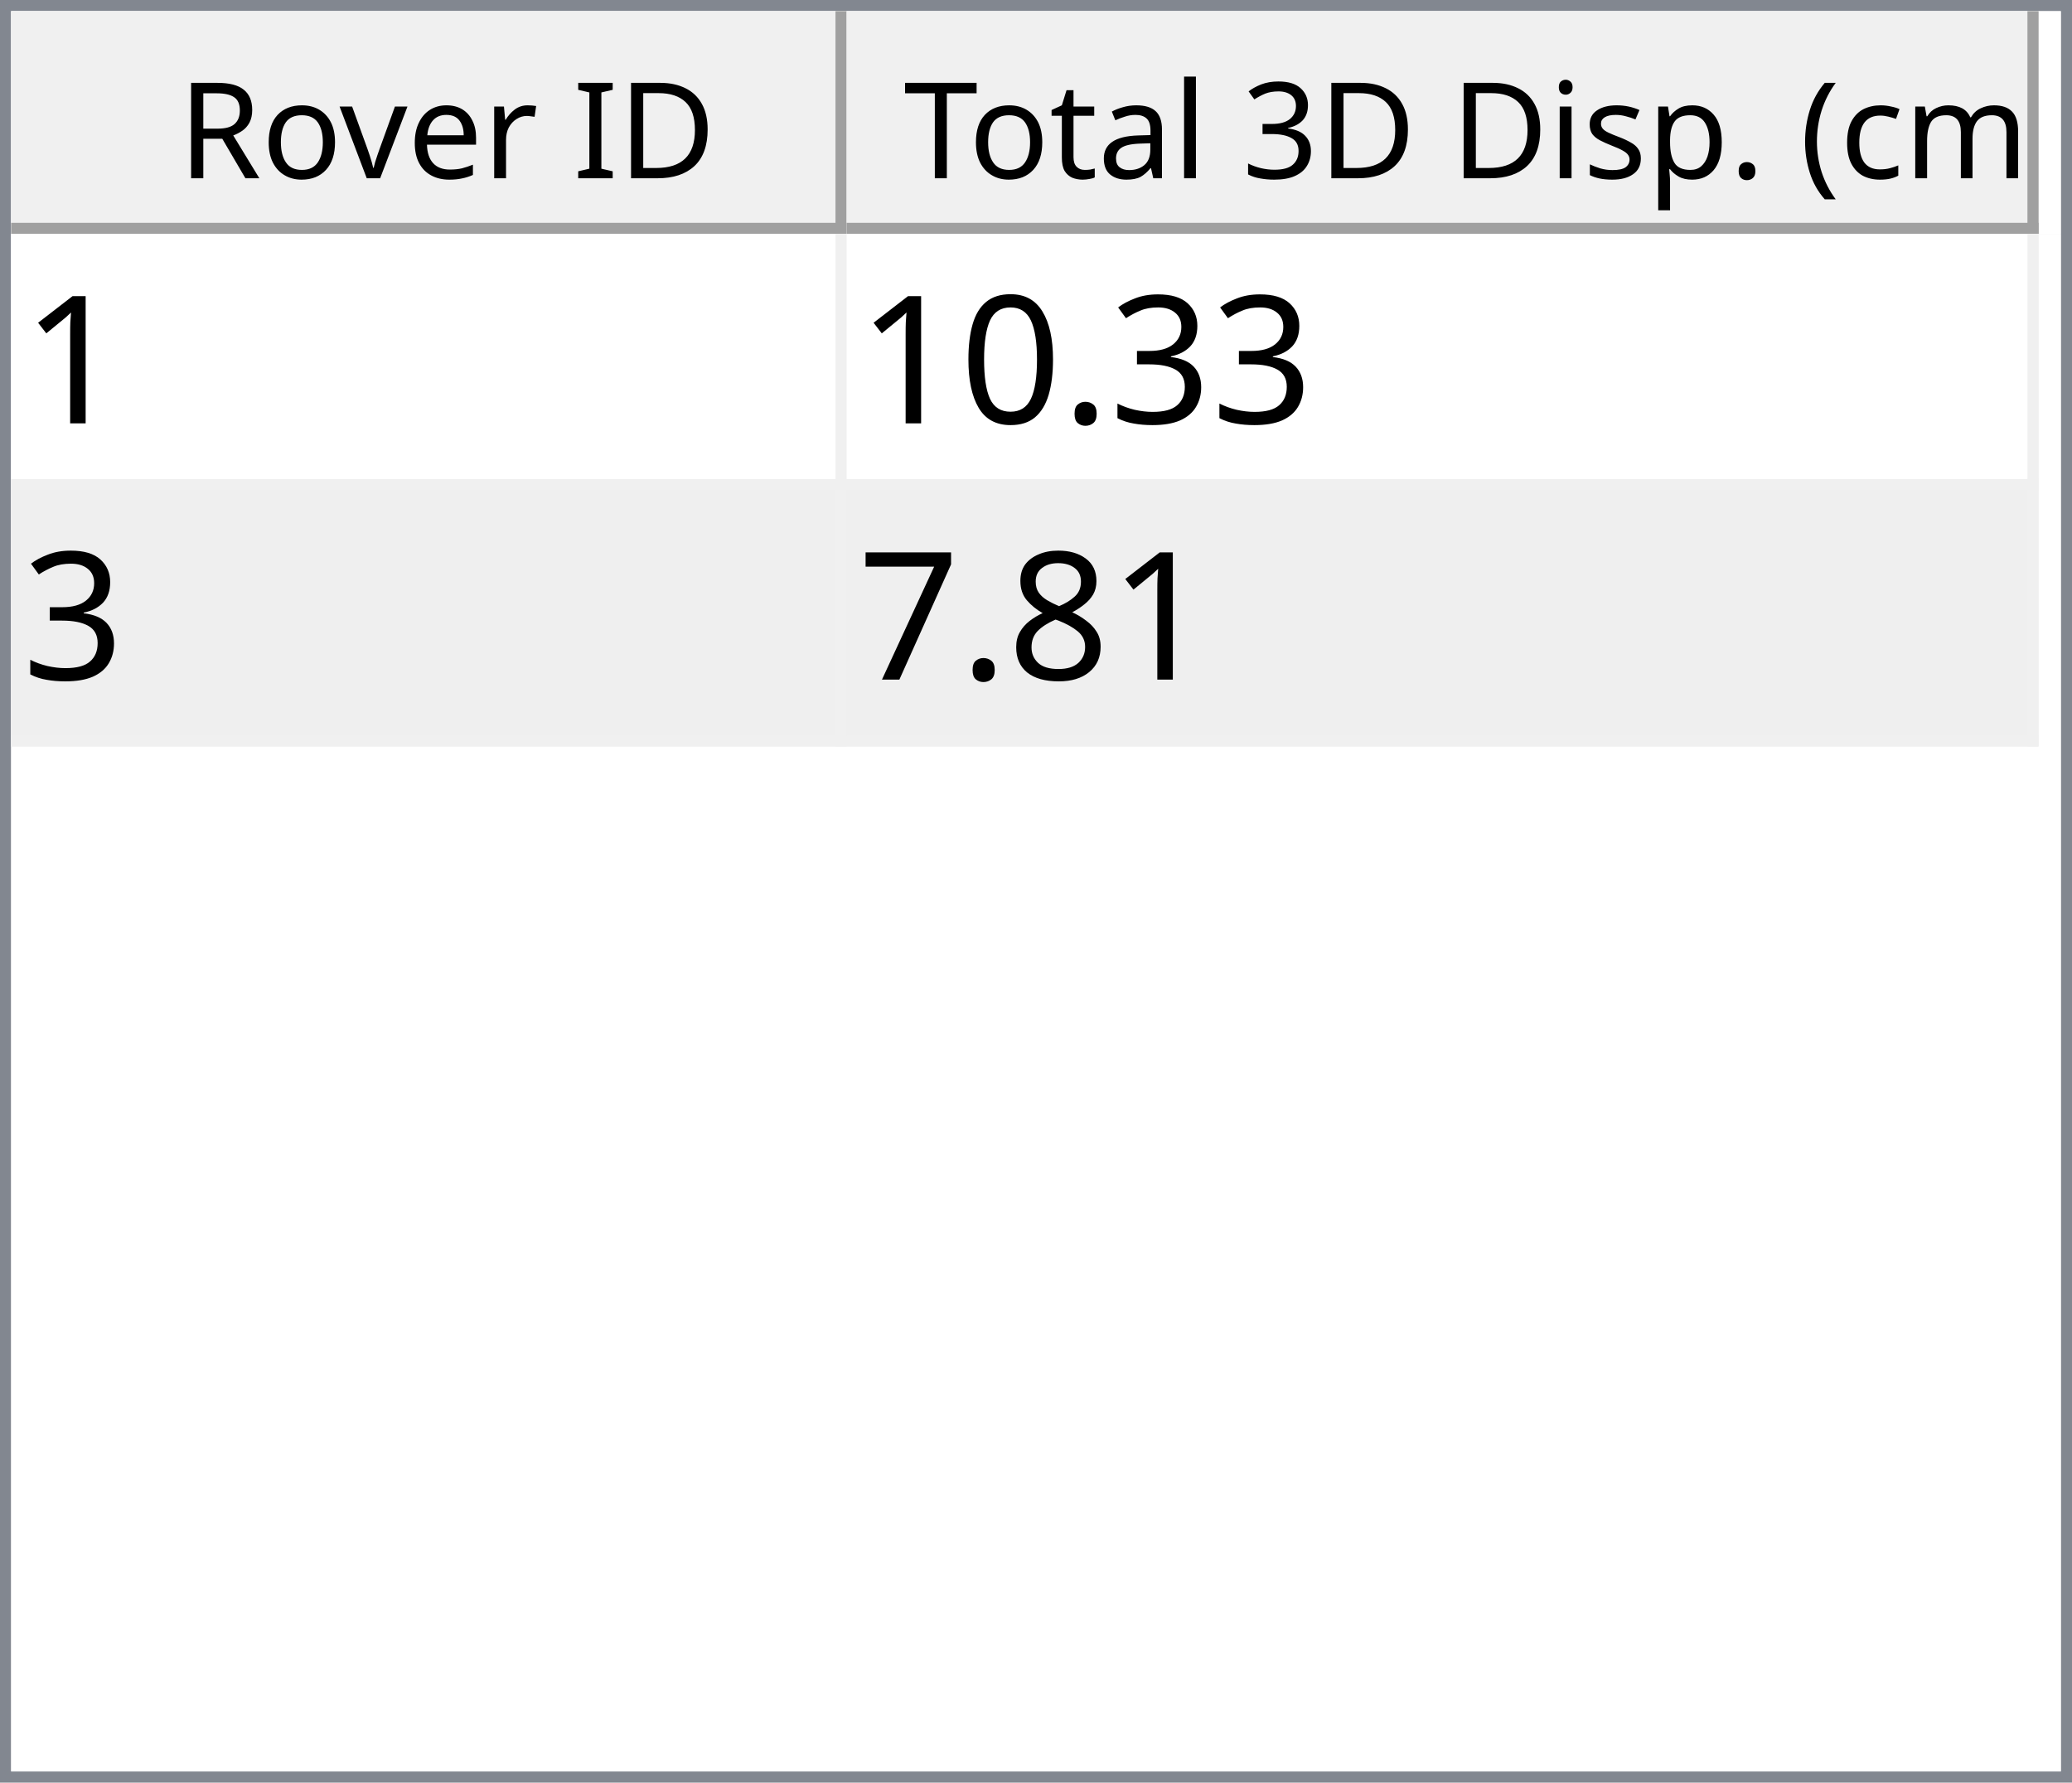
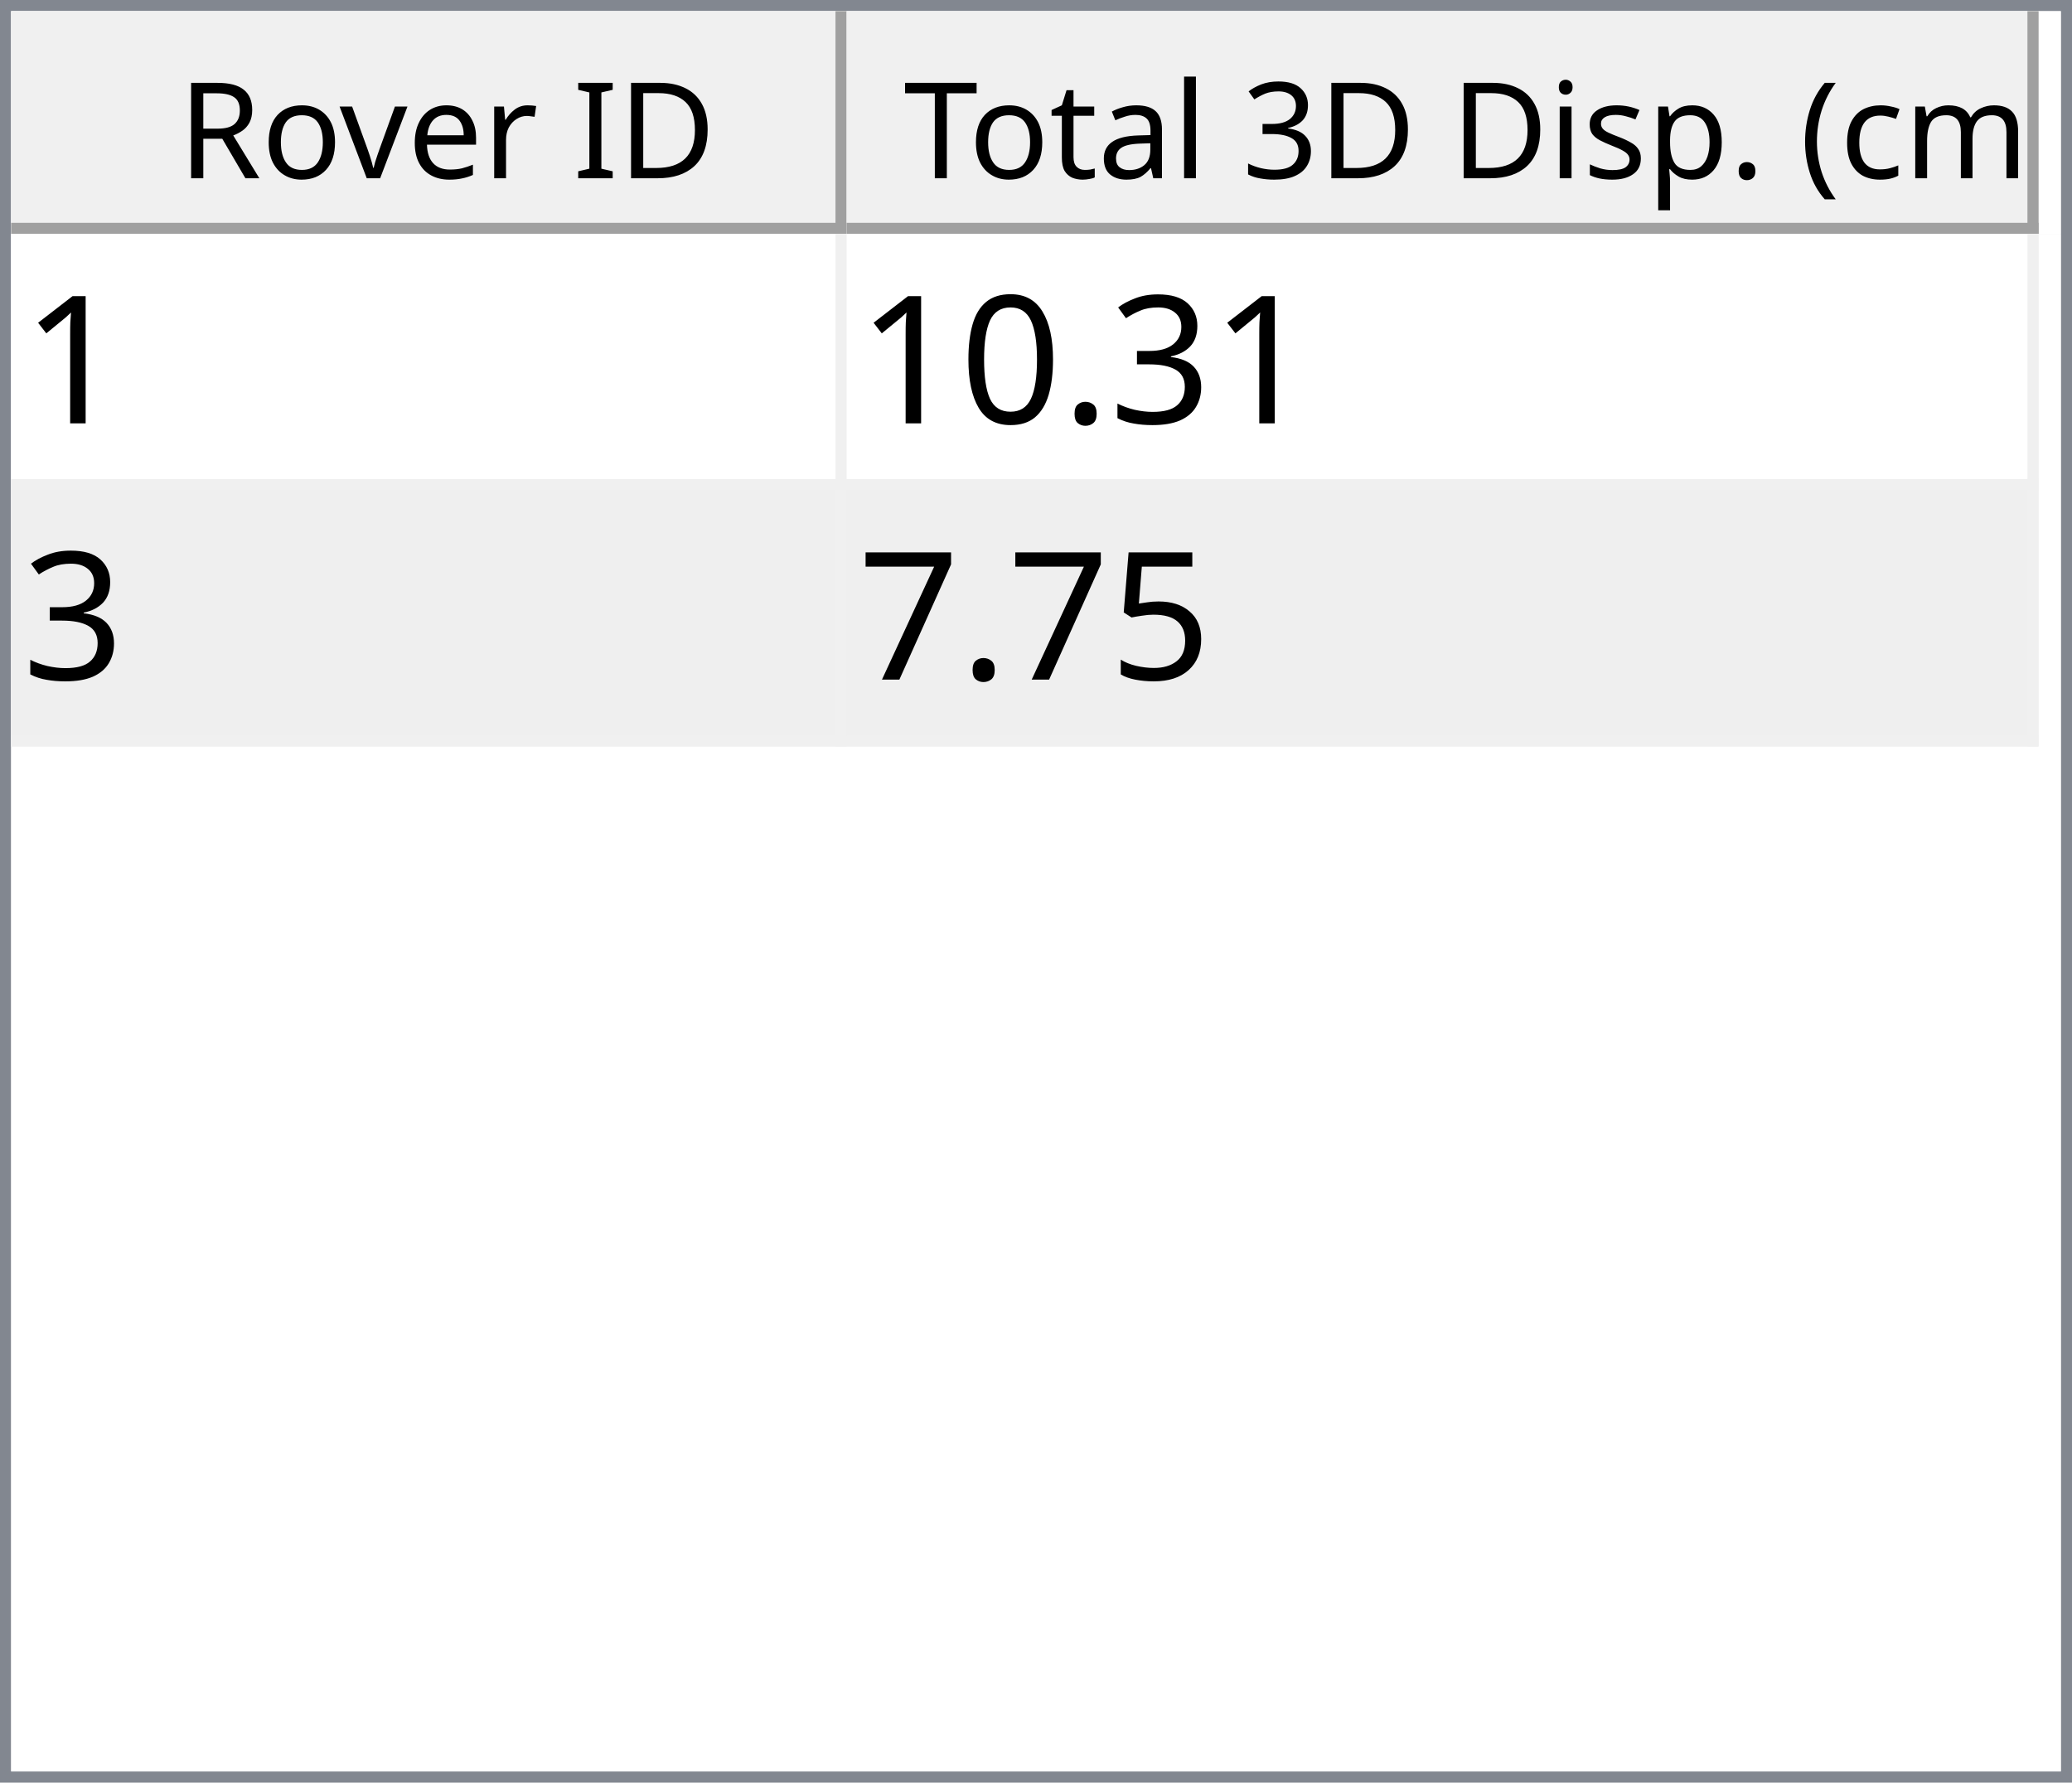
<svg xmlns="http://www.w3.org/2000/svg" style="fill-opacity:1; color-rendering:auto; color-interpolation:auto; text-rendering:auto; stroke:black; stroke-linecap:square; stroke-miterlimit:10; shape-rendering:auto; stroke-opacity:1; fill:black; stroke-dasharray:none; font-weight:normal; stroke-width:1; font-family:'Dialog'; font-style:normal; stroke-linejoin:miter; font-size:12px; stroke-dashoffset:0; image-rendering:auto;" width="186" height="160">
  <defs id="genericDefs" />
  <g>
    <defs id="defs1">
      <clipPath clipPathUnits="userSpaceOnUse" id="clipPath1">
        <path d="M0 0 L186 0 L186 160 L0 160 L0 0 Z" />
      </clipPath>
      <clipPath clipPathUnits="userSpaceOnUse" id="clipPath2">
        <path d="M0 0 L0 160 L186 160 L186 0 Z" />
      </clipPath>
      <clipPath clipPathUnits="userSpaceOnUse" id="clipPath3">
        <path d="M0 0 L0 20 L184 20 L184 0 Z" />
      </clipPath>
      <clipPath clipPathUnits="userSpaceOnUse" id="clipPath4">
        <path d="M0 0 L0 20 L75 20 L75 0 Z" />
      </clipPath>
      <clipPath clipPathUnits="userSpaceOnUse" id="clipPath5">
        <path d="M1 1 L1 19 L74 19 L74 1 Z" />
      </clipPath>
      <clipPath clipPathUnits="userSpaceOnUse" id="clipPath6">
        <path d="M0 0 L0 18 L73 18 L73 0 Z" />
      </clipPath>
      <clipPath clipPathUnits="userSpaceOnUse" id="clipPath7">
        <path d="M-0.5 -0.5 L-0.5 19.5 L74.5 19.5 L74.5 -0.5 Z" />
      </clipPath>
      <clipPath clipPathUnits="userSpaceOnUse" id="clipPath8">
        <path d="M0 0 L0 20 L107 20 L107 0 Z" />
      </clipPath>
      <clipPath clipPathUnits="userSpaceOnUse" id="clipPath9">
        <path d="M1 1 L1 19 L106 19 L106 1 Z" />
      </clipPath>
      <clipPath clipPathUnits="userSpaceOnUse" id="clipPath10">
        <path d="M0 0 L0 18 L105 18 L105 0 Z" />
      </clipPath>
      <clipPath clipPathUnits="userSpaceOnUse" id="clipPath11">
        <path d="M-0.5 -0.5 L-0.5 19.5 L106.5 19.5 L106.5 -0.5 Z" />
      </clipPath>
      <clipPath clipPathUnits="userSpaceOnUse" id="clipPath12">
        <path d="M0 0 L0 138 L184 138 L184 0 Z" />
      </clipPath>
      <clipPath clipPathUnits="userSpaceOnUse" id="clipPath13">
        <path d="M0 0 L0 46 L182 46 L182 0 Z" />
      </clipPath>
      <clipPath clipPathUnits="userSpaceOnUse" id="clipPath14">
        <path d="M-0.5 -0.5 L-0.5 45.5 L181.5 45.5 L181.5 -0.5 Z" />
      </clipPath>
      <clipPath clipPathUnits="userSpaceOnUse" id="clipPath15">
        <path d="M0 0 L0 22 L74 22 L74 0 Z" />
      </clipPath>
      <clipPath clipPathUnits="userSpaceOnUse" id="clipPath16">
        <path d="M0 0 L0 22 L106 22 L106 0 Z" />
      </clipPath>
      <font horiz-adv-x="64.551" id="font1">
        <font-face ascent="107.91" descent="25.098" units-per-em="100" style="font-style:normal; font-family:Segoe UI; font-weight:normal;" />
        <missing-glyph horiz-adv-x="64.551" d="M8.109 0 L8.109 68.266 L56.453 68.266 L56.453 0 L8.109 0 ZM15.328 7.234 L49.219 7.234 L49.219 61.031 L15.328 61.031 L15.328 7.234 Z" />
        <glyph unicode="D" horiz-adv-x="70.117" d="M9.188 0 L9.188 70.016 L28.516 70.016 Q65.531 70.016 65.531 35.891 Q65.531 19.672 55.25 9.836 Q44.969 0 27.734 0 L9.188 0 ZM17.391 62.594 L17.391 7.422 L27.828 7.422 Q41.609 7.422 49.273 14.797 Q56.938 22.172 56.938 35.688 Q56.938 62.594 28.328 62.594 L17.391 62.594 Z" />
        <glyph unicode="I" horiz-adv-x="26.611" d="M17.391 0 L9.188 0 L9.188 70.016 L17.391 70.016 L17.391 0 Z" />
        <glyph unicode=" " horiz-adv-x="27.393" d="" />
        <glyph unicode="r" horiz-adv-x="34.766" d="M34.188 41.891 Q32.078 43.5 28.125 43.5 Q23 43.5 19.555 38.672 Q16.109 33.844 16.109 25.484 L16.109 0 L8.109 0 L8.109 50 L16.109 50 L16.109 39.703 L16.312 39.703 Q18.016 44.969 21.531 47.922 Q25.047 50.875 29.391 50.875 Q32.516 50.875 34.188 50.203 L34.188 41.891 Z" />
        <glyph unicode="e" horiz-adv-x="52.295" d="M48.297 23 L12.984 23 Q13.188 14.656 17.484 10.109 Q21.781 5.562 29.297 5.562 Q37.75 5.562 44.828 11.141 L44.828 3.609 Q38.234 -1.172 27.391 -1.172 Q16.797 -1.172 10.742 5.641 Q4.688 12.453 4.688 24.812 Q4.688 36.469 11.305 43.82 Q17.922 51.172 27.734 51.172 Q37.547 51.172 42.922 44.828 Q48.297 38.484 48.297 27.203 L48.297 23 ZM40.094 29.781 Q40.047 36.719 36.75 40.578 Q33.453 44.438 27.594 44.438 Q21.922 44.438 17.969 40.383 Q14.016 36.328 13.094 29.781 L40.094 29.781 Z" />
        <glyph unicode="v" horiz-adv-x="47.9" d="M47.406 50 L27.484 0 L19.625 0 L0.688 50 L9.469 50 L22.172 13.672 Q23.578 9.672 23.922 6.688 L24.125 6.688 Q24.609 10.453 25.688 13.484 L38.969 50 L47.406 50 Z" />
        <glyph unicode="o" horiz-adv-x="58.594" d="M29 -1.172 Q17.922 -1.172 11.305 5.836 Q4.688 12.844 4.688 24.422 Q4.688 37.016 11.57 44.094 Q18.453 51.172 30.172 51.172 Q41.359 51.172 47.633 44.289 Q53.906 37.406 53.906 25.203 Q53.906 13.234 47.141 6.031 Q40.375 -1.172 29 -1.172 ZM29.594 44.438 Q21.875 44.438 17.383 39.188 Q12.891 33.938 12.891 24.703 Q12.891 15.828 17.43 10.695 Q21.969 5.562 29.594 5.562 Q37.359 5.562 41.531 10.594 Q45.703 15.625 45.703 24.906 Q45.703 34.281 41.531 39.359 Q37.359 44.438 29.594 44.438 Z" />
        <glyph unicode="R" horiz-adv-x="59.814" d="M59.375 0 L49.609 0 L37.891 19.625 Q36.281 22.359 34.766 24.289 Q33.25 26.219 31.664 27.438 Q30.078 28.656 28.25 29.219 Q26.422 29.781 24.125 29.781 L17.391 29.781 L17.391 0 L9.188 0 L9.188 70.016 L30.078 70.016 Q34.672 70.016 38.555 68.867 Q42.438 67.719 45.289 65.375 Q48.141 63.031 49.758 59.547 Q51.375 56.062 51.375 51.375 Q51.375 47.703 50.273 44.656 Q49.172 41.609 47.148 39.211 Q45.125 36.812 42.266 35.133 Q39.406 33.453 35.844 32.516 L35.844 32.328 Q37.594 31.547 38.891 30.547 Q40.188 29.547 41.359 28.18 Q42.531 26.812 43.68 25.078 Q44.828 23.344 46.234 21.047 L59.375 0 ZM17.391 62.594 L17.391 37.203 L28.516 37.203 Q31.594 37.203 34.203 38.133 Q36.812 39.062 38.719 40.797 Q40.625 42.531 41.703 45.047 Q42.781 47.562 42.781 50.688 Q42.781 56.297 39.141 59.445 Q35.5 62.594 28.609 62.594 L17.391 62.594 Z" />
        <glyph unicode=")" horiz-adv-x="30.176" d="M8.297 -15.922 L1.172 -15.922 Q16.406 2.344 16.406 26.812 Q16.406 51.469 1.078 70.016 L8.297 70.016 Q23.531 52.156 23.531 26.703 Q23.531 1.375 8.297 -15.922 Z" />
        <glyph unicode="m" horiz-adv-x="86.133" d="M79.109 0 L71.094 0 L71.094 28.719 Q71.094 37.016 68.531 40.727 Q65.969 44.438 59.906 44.438 Q54.781 44.438 51.195 39.75 Q47.609 35.062 47.609 28.516 L47.609 0 L39.594 0 L39.594 29.688 Q39.594 44.438 28.219 44.438 Q22.953 44.438 19.531 40.016 Q16.109 35.594 16.109 28.516 L16.109 0 L8.109 0 L8.109 50 L16.109 50 L16.109 42.094 L16.312 42.094 Q21.625 51.172 31.844 51.172 Q36.969 51.172 40.773 48.312 Q44.578 45.453 46 40.828 Q51.562 51.172 62.594 51.172 Q79.109 51.172 79.109 30.812 L79.109 0 Z" />
        <glyph unicode="c" horiz-adv-x="46.191" d="M42.188 2.297 Q36.422 -1.172 28.516 -1.172 Q17.828 -1.172 11.258 5.789 Q4.688 12.75 4.688 23.828 Q4.688 36.188 11.766 43.68 Q18.844 51.172 30.672 51.172 Q37.25 51.172 42.281 48.734 L42.281 40.531 Q36.719 44.438 30.375 44.438 Q22.703 44.438 17.797 38.945 Q12.891 33.453 12.891 24.516 Q12.891 15.719 17.508 10.641 Q22.125 5.562 29.891 5.562 Q36.422 5.562 42.188 9.906 L42.188 2.297 Z" />
        <glyph unicode="(" horiz-adv-x="30.176" d="M29.109 -15.922 L21.969 -15.922 Q6.844 1.375 6.844 26.703 Q6.844 52.156 21.969 70.016 L29.203 70.016 Q13.875 51.469 13.875 26.812 Q13.875 2.344 29.109 -15.922 Z" />
        <glyph unicode="." horiz-adv-x="21.68" d="M10.891 -1.078 Q8.641 -1.078 7.055 0.539 Q5.469 2.156 5.469 4.391 Q5.469 6.641 7.055 8.273 Q8.641 9.906 10.891 9.906 Q13.188 9.906 14.797 8.273 Q16.406 6.641 16.406 4.391 Q16.406 2.156 14.797 0.539 Q13.188 -1.078 10.891 -1.078 Z" />
        <glyph unicode="p" horiz-adv-x="58.789" d="M16.312 7.234 L16.109 7.234 L16.109 -23 L8.109 -23 L8.109 50 L16.109 50 L16.109 41.219 L16.312 41.219 Q22.219 51.172 33.594 51.172 Q43.266 51.172 48.688 44.461 Q54.109 37.75 54.109 26.469 Q54.109 13.922 48 6.375 Q41.891 -1.172 31.297 -1.172 Q21.578 -1.172 16.312 7.234 ZM16.109 27.391 L16.109 20.406 Q16.109 14.203 20.141 9.883 Q24.172 5.562 30.375 5.562 Q37.641 5.562 41.773 11.133 Q45.906 16.703 45.906 26.609 Q45.906 34.969 42.047 39.703 Q38.188 44.438 31.594 44.438 Q24.609 44.438 20.359 39.578 Q16.109 34.719 16.109 27.391 Z" />
        <glyph unicode="s" horiz-adv-x="42.432" d="M5.078 1.812 L5.078 10.406 Q11.625 5.562 19.484 5.562 Q30.031 5.562 30.031 12.594 Q30.031 14.594 29.125 15.992 Q28.219 17.391 26.68 18.461 Q25.141 19.531 23.07 20.383 Q21 21.234 18.609 22.172 Q15.281 23.484 12.766 24.828 Q10.25 26.172 8.57 27.859 Q6.891 29.547 6.031 31.695 Q5.172 33.844 5.172 36.719 Q5.172 40.234 6.789 42.945 Q8.406 45.656 11.086 47.484 Q13.766 49.312 17.211 50.242 Q20.656 51.172 24.312 51.172 Q30.812 51.172 35.938 48.922 L35.938 40.828 Q30.422 44.438 23.25 44.438 Q21 44.438 19.195 43.922 Q17.391 43.406 16.094 42.477 Q14.797 41.547 14.086 40.258 Q13.375 38.969 13.375 37.406 Q13.375 35.453 14.086 34.133 Q14.797 32.812 16.164 31.789 Q17.531 30.766 19.484 29.938 Q21.438 29.109 23.922 28.125 Q27.25 26.859 29.883 25.516 Q32.516 24.172 34.375 22.484 Q36.234 20.797 37.234 18.602 Q38.234 16.406 38.234 13.375 Q38.234 9.672 36.602 6.938 Q34.969 4.203 32.234 2.398 Q29.5 0.594 25.93 -0.289 Q22.359 -1.172 18.453 -1.172 Q10.75 -1.172 5.078 1.812 Z" />
        <glyph unicode="i" horiz-adv-x="24.219" d="M12.203 62.703 Q10.062 62.703 8.547 64.164 Q7.031 65.625 7.031 67.875 Q7.031 70.125 8.547 71.609 Q10.062 73.094 12.203 73.094 Q14.406 73.094 15.945 71.609 Q17.484 70.125 17.484 67.875 Q17.484 65.719 15.945 64.211 Q14.406 62.703 12.203 62.703 ZM16.109 0 L8.109 0 L8.109 50 L16.109 50 L16.109 0 Z" />
        <glyph unicode="3" horiz-adv-x="53.906" d="M46.531 19.828 Q46.531 15.094 44.75 11.211 Q42.969 7.328 39.719 4.57 Q36.469 1.812 31.93 0.297 Q27.391 -1.219 21.922 -1.219 Q11.922 -1.219 6 2.594 L6 11.188 Q13.094 5.609 22.219 5.609 Q25.875 5.609 28.828 6.539 Q31.781 7.469 33.906 9.227 Q36.031 10.984 37.18 13.477 Q38.328 15.969 38.328 19.094 Q38.328 32.812 18.797 32.812 L12.984 32.812 L12.984 39.594 L18.5 39.594 Q35.797 39.594 35.797 52.484 Q35.797 64.406 22.609 64.406 Q15.188 64.406 8.688 59.422 L8.688 67.188 Q15.375 71.188 24.609 71.188 Q29 71.188 32.57 69.969 Q36.141 68.75 38.68 66.555 Q41.219 64.359 42.609 61.281 Q44 58.203 44 54.5 Q44 40.672 30.031 36.719 L30.031 36.531 Q33.594 36.141 36.625 34.797 Q39.656 33.453 41.852 31.305 Q44.047 29.156 45.289 26.25 Q46.531 23.344 46.531 19.828 Z" />
        <glyph unicode="l" horiz-adv-x="24.219" d="M16.109 0 L8.109 0 L8.109 74.031 L16.109 74.031 L16.109 0 Z" />
        <glyph unicode="a" horiz-adv-x="50.879" d="M43.891 0 L35.891 0 L35.891 7.812 L35.688 7.812 Q30.469 -1.172 20.312 -1.172 Q12.844 -1.172 8.617 2.781 Q4.391 6.734 4.391 13.281 Q4.391 27.297 20.906 29.594 L35.891 31.688 Q35.891 44.438 25.594 44.438 Q16.547 44.438 9.281 38.281 L9.281 46.484 Q16.656 51.172 26.266 51.172 Q43.891 51.172 43.891 32.516 L43.891 0 ZM35.891 25.297 L23.828 23.641 Q18.266 22.859 15.43 20.875 Q12.594 18.891 12.594 13.875 Q12.594 10.203 15.211 7.883 Q17.828 5.562 22.172 5.562 Q28.125 5.562 32.008 9.742 Q35.891 13.922 35.891 20.312 L35.891 25.297 Z" />
        <glyph unicode="t" horiz-adv-x="33.887" d="M31.297 0.484 Q28.469 -1.078 23.828 -1.078 Q10.688 -1.078 10.688 13.578 L10.688 43.172 L2.094 43.172 L2.094 50 L10.688 50 L10.688 62.203 L18.703 64.797 L18.703 50 L31.297 50 L31.297 43.172 L18.703 43.172 L18.703 14.984 Q18.703 9.969 20.414 7.82 Q22.125 5.672 26.078 5.672 Q29.109 5.672 31.297 7.328 L31.297 0.484 Z" />
        <glyph unicode="T" horiz-adv-x="52.393" d="M50.594 62.594 L30.375 62.594 L30.375 0 L22.172 0 L22.172 62.594 L2 62.594 L2 70.016 L50.594 70.016 L50.594 62.594 Z" />
      </font>
      <font horiz-adv-x="75.0" id="font2">
        <font-face ascent="100.537" descent="21.973" units-per-em="100" style="font-style:normal; font-family:sans-serif; font-weight:normal;" />
        <missing-glyph horiz-adv-x="75.0" d="M12.5 0 L12.5 62.5 L62.5 62.5 L62.5 0 L12.5 0 ZM14.062 1.562 L60.938 1.562 L60.938 60.938 L14.062 60.938 L14.062 1.562 Z" />
        <glyph unicode="1" horiz-adv-x="55.615" d="M37.25 0 L28.469 0 L28.469 56 Q25.297 52.984 20.141 49.953 Q14.984 46.922 10.891 45.406 L10.891 53.906 Q18.266 57.375 23.781 62.305 Q29.297 67.234 31.594 71.875 L37.25 71.875 L37.25 0 Z" />
        <glyph unicode="3" horiz-adv-x="55.615" d="M4.203 18.891 L12.984 20.062 Q14.5 12.594 18.141 9.297 Q21.781 6 27 6 Q33.203 6 37.477 10.297 Q41.75 14.594 41.75 20.953 Q41.75 27 37.797 30.93 Q33.844 34.859 27.734 34.859 Q25.25 34.859 21.531 33.891 L22.516 41.609 Q23.391 41.5 23.922 41.5 Q29.547 41.5 34.039 44.43 Q38.531 47.359 38.531 53.469 Q38.531 58.297 35.258 61.477 Q31.984 64.656 26.812 64.656 Q21.688 64.656 18.266 61.43 Q14.844 58.203 13.875 51.766 L5.078 53.328 Q6.688 62.156 12.398 67.016 Q18.109 71.875 26.609 71.875 Q32.469 71.875 37.398 69.359 Q42.328 66.844 44.945 62.5 Q47.562 58.156 47.562 53.266 Q47.562 48.641 45.07 44.828 Q42.578 41.016 37.703 38.766 Q44.047 37.312 47.562 32.695 Q51.078 28.078 51.078 21.141 Q51.078 11.766 44.242 5.25 Q37.406 -1.266 26.953 -1.266 Q17.531 -1.266 11.305 4.352 Q5.078 9.969 4.203 18.891 Z" />
        <glyph unicode="." horiz-adv-x="27.783" d="M9.078 0 L9.078 10.016 L19.094 10.016 L19.094 0 L9.078 0 Z" />
        <glyph unicode="0" horiz-adv-x="55.615" d="M4.156 35.297 Q4.156 48 6.766 55.742 Q9.375 63.484 14.523 67.68 Q19.672 71.875 27.484 71.875 Q33.25 71.875 37.594 69.555 Q41.938 67.234 44.773 62.867 Q47.609 58.5 49.219 52.227 Q50.828 45.953 50.828 35.297 Q50.828 22.703 48.242 14.969 Q45.656 7.234 40.508 3.008 Q35.359 -1.219 27.484 -1.219 Q17.141 -1.219 11.234 6.203 Q4.156 15.141 4.156 35.297 ZM13.188 35.297 Q13.188 17.672 17.312 11.836 Q21.438 6 27.484 6 Q33.547 6 37.672 11.859 Q41.797 17.719 41.797 35.297 Q41.797 52.984 37.672 58.789 Q33.547 64.594 27.391 64.594 Q21.344 64.594 17.719 59.469 Q13.188 52.938 13.188 35.297 Z" />
-         <glyph unicode="8" horiz-adv-x="55.615" d="M17.672 38.812 Q12.203 40.828 9.57 44.539 Q6.938 48.25 6.938 53.422 Q6.938 61.234 12.555 66.555 Q18.172 71.875 27.484 71.875 Q36.859 71.875 42.578 66.43 Q48.297 60.984 48.297 53.172 Q48.297 48.188 45.68 44.508 Q43.062 40.828 37.75 38.812 Q44.344 36.672 47.781 31.883 Q51.219 27.094 51.219 20.453 Q51.219 11.281 44.727 5.031 Q38.234 -1.219 27.641 -1.219 Q17.047 -1.219 10.547 5.055 Q4.047 11.328 4.047 20.703 Q4.047 27.688 7.594 32.398 Q11.141 37.109 17.672 38.812 ZM15.922 53.719 Q15.922 48.641 19.195 45.414 Q22.469 42.188 27.688 42.188 Q32.766 42.188 36.016 45.383 Q39.266 48.578 39.266 53.219 Q39.266 58.062 35.914 61.359 Q32.562 64.656 27.594 64.656 Q22.562 64.656 19.242 61.43 Q15.922 58.203 15.922 53.719 ZM13.094 20.656 Q13.094 16.891 14.875 13.375 Q16.656 9.859 20.172 7.93 Q23.688 6 27.734 6 Q34.031 6 38.133 10.055 Q42.234 14.109 42.234 20.359 Q42.234 26.703 38.016 30.859 Q33.797 35.016 27.438 35.016 Q21.234 35.016 17.164 30.914 Q13.094 26.812 13.094 20.656 Z" />
+         <glyph unicode="5" horiz-adv-x="55.615" d="M4.156 18.75 L13.375 19.531 Q14.406 12.797 18.141 9.398 Q21.875 6 27.156 6 Q33.5 6 37.891 10.789 Q42.281 15.578 42.281 23.484 Q42.281 31 38.062 35.352 Q33.844 39.703 27 39.703 Q22.75 39.703 19.336 37.773 Q15.922 35.844 13.969 32.766 L5.719 33.844 L12.641 70.609 L48.25 70.609 L48.25 62.203 L19.672 62.203 L15.828 42.969 Q22.266 47.469 29.344 47.469 Q38.719 47.469 45.164 40.969 Q51.609 34.469 51.609 24.266 Q51.609 14.547 45.953 7.469 Q39.062 -1.219 27.156 -1.219 Q17.391 -1.219 11.211 4.25 Q5.031 9.719 4.156 18.75 Z" />
        <glyph unicode="7" horiz-adv-x="55.615" d="M4.734 62.203 L4.734 70.656 L51.078 70.656 L51.078 63.812 Q44.234 56.547 37.523 44.484 Q30.812 32.422 27.156 19.672 Q24.516 10.688 23.781 0 L14.75 0 Q14.891 8.453 18.062 20.414 Q21.234 32.375 27.172 43.484 Q33.109 54.594 39.797 62.203 L4.734 62.203 Z" />
      </font>
    </defs>
    <g style="fill:white; stroke:white;">
      <rect x="0" y="0" width="186" style="clip-path:url(#clipPath1); stroke:none;" height="160" />
    </g>
    <g style="fill:white; text-rendering:optimizeSpeed; color-rendering:optimizeSpeed; image-rendering:optimizeSpeed; shape-rendering:crispEdges; stroke:white; color-interpolation:sRGB;">
      <rect x="0" width="186" height="160" y="0" style="stroke:none;" />
      <path style="stroke:none;" d="M0 160 L186 160 L186 0 L0 0 Z" />
    </g>
    <g style="fill:rgb(240,240,240); font-family:'Segoe UI'; stroke:rgb(240,240,240);">
      <rect x="0" y="0" width="186" style="clip-path:url(#clipPath2); stroke:none;" height="160" />
    </g>
    <g style="fill:rgb(130,135,144); font-family:'Segoe UI'; stroke:rgb(130,135,144);">
      <path d="M0 0 L186 0 L186 160 L0 160 L0 0 ZM1 1 L185 1 L185 159 L1 159 L1 1 Z" style="fill-rule:evenodd; clip-path:url(#clipPath2); stroke:none;" />
    </g>
    <g style="fill:white; font-family:'Segoe UI'; stroke:white;" transform="translate(1,1)">
      <rect x="0" y="0" width="184" style="clip-path:url(#clipPath3); stroke:none;" height="20" />
    </g>
    <g style="fill:rgb(240,240,240); font-family:'Segoe UI'; stroke:rgb(240,240,240);" transform="translate(1,1)">
      <rect x="0" y="0" width="75" style="clip-path:url(#clipPath4); stroke:none;" height="20" />
    </g>
    <g style="font-family:'Segoe UI';" transform="translate(2,2)">
      <text x="14" xml:space="preserve" y="14" style="clip-path:url(#clipPath6); stroke:none;">Rover ID</text>
    </g>
    <g style="fill:rgb(160,160,160); font-family:'Segoe UI'; stroke:rgb(160,160,160); stroke-linejoin:bevel;" transform="translate(1.5,1.5)">
      <line x1="74" x2="74" y1="0" style="fill:none; clip-path:url(#clipPath7);" y2="19" />
    </g>
    <g style="fill:rgb(160,160,160); font-family:'Segoe UI'; stroke:rgb(160,160,160); stroke-linejoin:bevel;" transform="matrix(1,0,0,1,1,1) translate(0.5,0.5)">
      <line x1="0" x2="74" y1="19" style="fill:none; clip-path:url(#clipPath7);" y2="19" />
    </g>
    <g style="fill:rgb(240,240,240); font-family:'Segoe UI'; stroke:rgb(240,240,240);" transform="translate(76,1)">
      <rect x="0" y="0" width="107" style="clip-path:url(#clipPath8); stroke:none;" height="20" />
    </g>
    <g style="font-family:'Segoe UI';" transform="translate(77,2)">
      <text x="1" xml:space="preserve" y="14" style="clip-path:url(#clipPath10); stroke:none;"> Total 3D Disp. (cm)</text>
    </g>
    <g style="fill:rgb(160,160,160); font-family:'Segoe UI'; stroke:rgb(160,160,160); stroke-linejoin:bevel;" transform="translate(76.5,1.5)">
      <line x1="106" x2="106" y1="0" style="fill:none; clip-path:url(#clipPath11);" y2="19" />
    </g>
    <g style="fill:rgb(160,160,160); font-family:'Segoe UI'; stroke:rgb(160,160,160); stroke-linejoin:bevel;" transform="matrix(1,0,0,1,76,1) translate(0.5,0.5)">
      <line x1="0" x2="106" y1="19" style="fill:none; clip-path:url(#clipPath11);" y2="19" />
    </g>
    <g style="fill:white; font-family:'Segoe UI'; stroke:white;" transform="translate(1,21)">
      <rect x="0" y="0" width="184" style="clip-path:url(#clipPath12); stroke:none;" height="138" />
    </g>
    <g style="fill:rgb(240,240,240); font-size:16px; font-family:sans-serif; stroke:rgb(240,240,240);" transform="translate(1,21)">
      <rect x="0" y="0" width="182" style="clip-path:url(#clipPath13); stroke:none;" height="46" />
      <line transform="translate(0.5,0.5)" x1="0" x2="181" y1="22" style="clip-path:url(#clipPath14); fill:none; stroke-linejoin:bevel;" y2="22" />
    </g>
    <g transform="matrix(1,0,0,1,1,21) translate(0.5,0.5)" style="fill:rgb(240,240,240); font-size:16px; font-family:sans-serif; stroke:rgb(240,240,240); stroke-linejoin:bevel;">
      <line x1="0" x2="181" y1="45" style="fill:none; clip-path:url(#clipPath14);" y2="45" />
    </g>
    <g transform="matrix(1,0,0,1,1,21) translate(0.5,0.5)" style="fill:rgb(240,240,240); font-size:16px; font-family:sans-serif; stroke:rgb(240,240,240); stroke-linejoin:bevel;">
      <line x1="74" x2="74" y1="0" style="fill:none; clip-path:url(#clipPath14);" y2="45" />
    </g>
    <g transform="matrix(1,0,0,1,1,21) translate(0.5,0.5)" style="fill:rgb(240,240,240); font-size:16px; font-family:sans-serif; stroke:rgb(240,240,240); stroke-linejoin:bevel;">
      <line x1="181" x2="181" y1="0" style="fill:none; clip-path:url(#clipPath14);" y2="45" />
    </g>
    <g style="fill:white; font-size:16px; font-family:sans-serif; stroke:white;" transform="matrix(1,0,0,1,1,21)">
      <rect x="0" y="0" width="74" style="clip-path:url(#clipPath15); stroke:none;" height="22" />
      <text x="1" y="17" style="fill:black; clip-path:url(#clipPath15); stroke:none;" xml:space="preserve">1</text>
    </g>
    <g style="fill:white; font-size:16px; font-family:sans-serif; stroke:white;" transform="matrix(1,0,0,1,1,21) translate(75,0)">
      <rect x="0" y="0" width="106" style="clip-path:url(#clipPath16); stroke:none;" height="22" />
-       <text x="1" y="17" style="fill:black; clip-path:url(#clipPath16); stroke:none;" xml:space="preserve">10.33</text>
+       <text x="1" y="17" style="fill:black; clip-path:url(#clipPath16); stroke:none;" xml:space="preserve">10.31</text>
    </g>
    <g style="fill:rgb(239,239,239); font-size:16px; font-family:sans-serif; stroke:rgb(239,239,239);" transform="matrix(1,0,0,1,1,21) translate(0,23)">
      <rect x="0" y="0" width="74" style="clip-path:url(#clipPath15); stroke:none;" height="22" />
      <text x="1" y="17" style="fill:black; clip-path:url(#clipPath15); stroke:none;" xml:space="preserve">3</text>
    </g>
    <g style="fill:rgb(239,239,239); font-size:16px; font-family:sans-serif; stroke:rgb(239,239,239);" transform="matrix(1,0,0,1,1,21) translate(75,23)">
      <rect x="0" y="0" width="106" style="clip-path:url(#clipPath16); stroke:none;" height="22" />
-       <text x="1" y="17" style="fill:black; clip-path:url(#clipPath16); stroke:none;" xml:space="preserve">7.81</text>
+       <text x="1" y="17" style="fill:black; clip-path:url(#clipPath16); stroke:none;" xml:space="preserve">7.75</text>
    </g>
  </g>
</svg>
